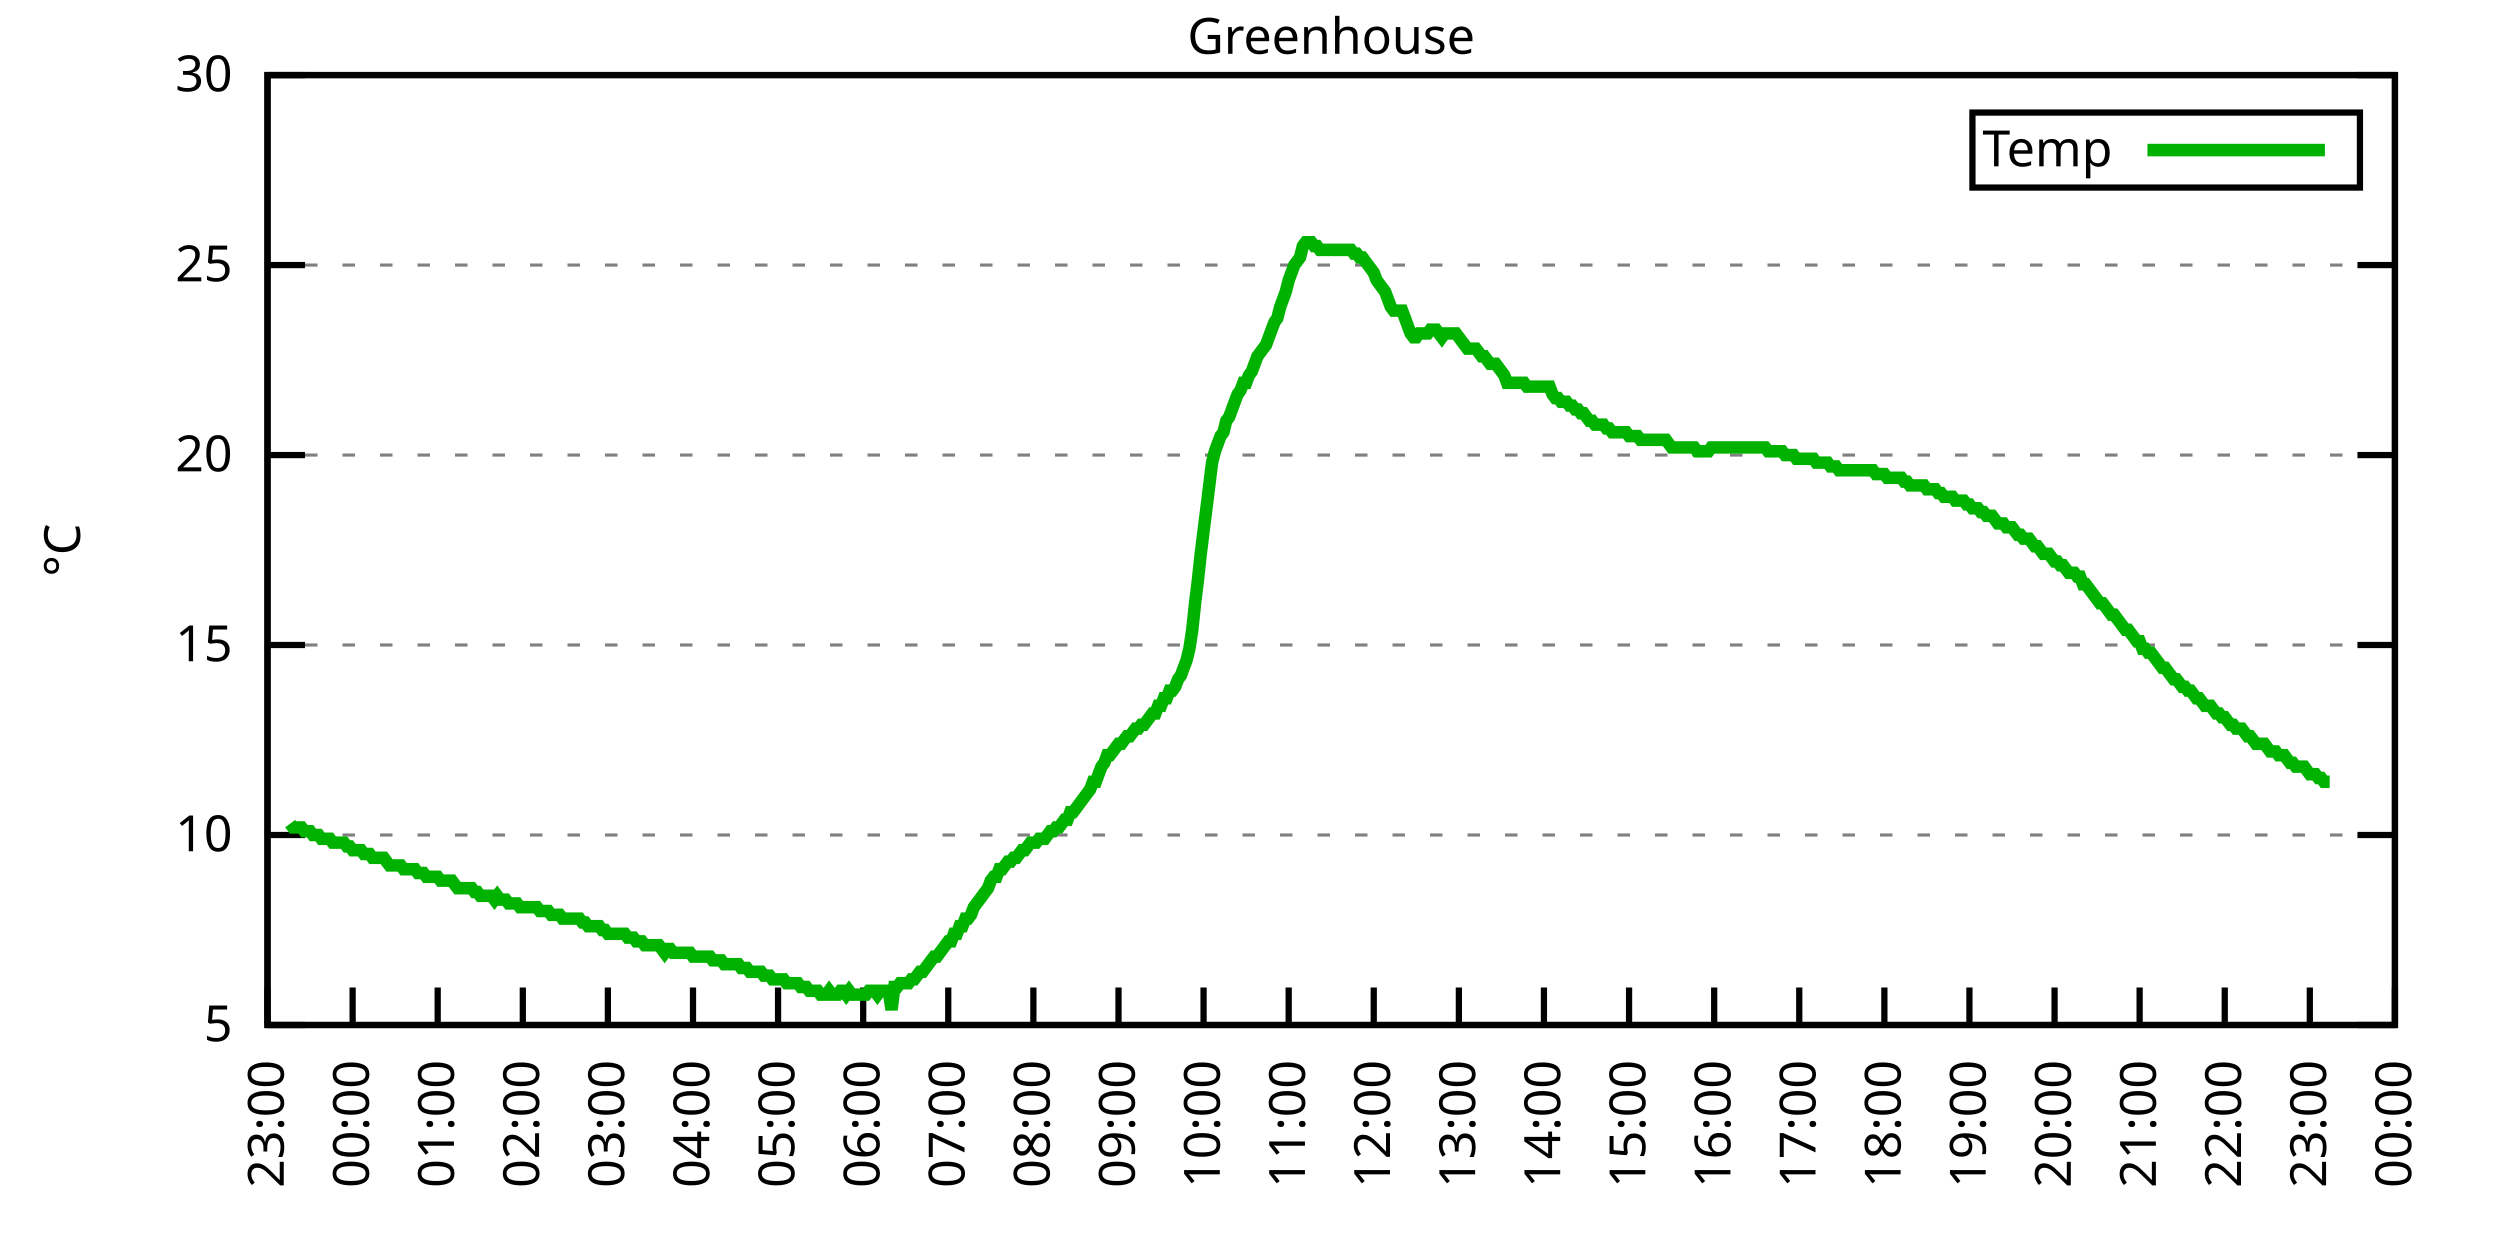
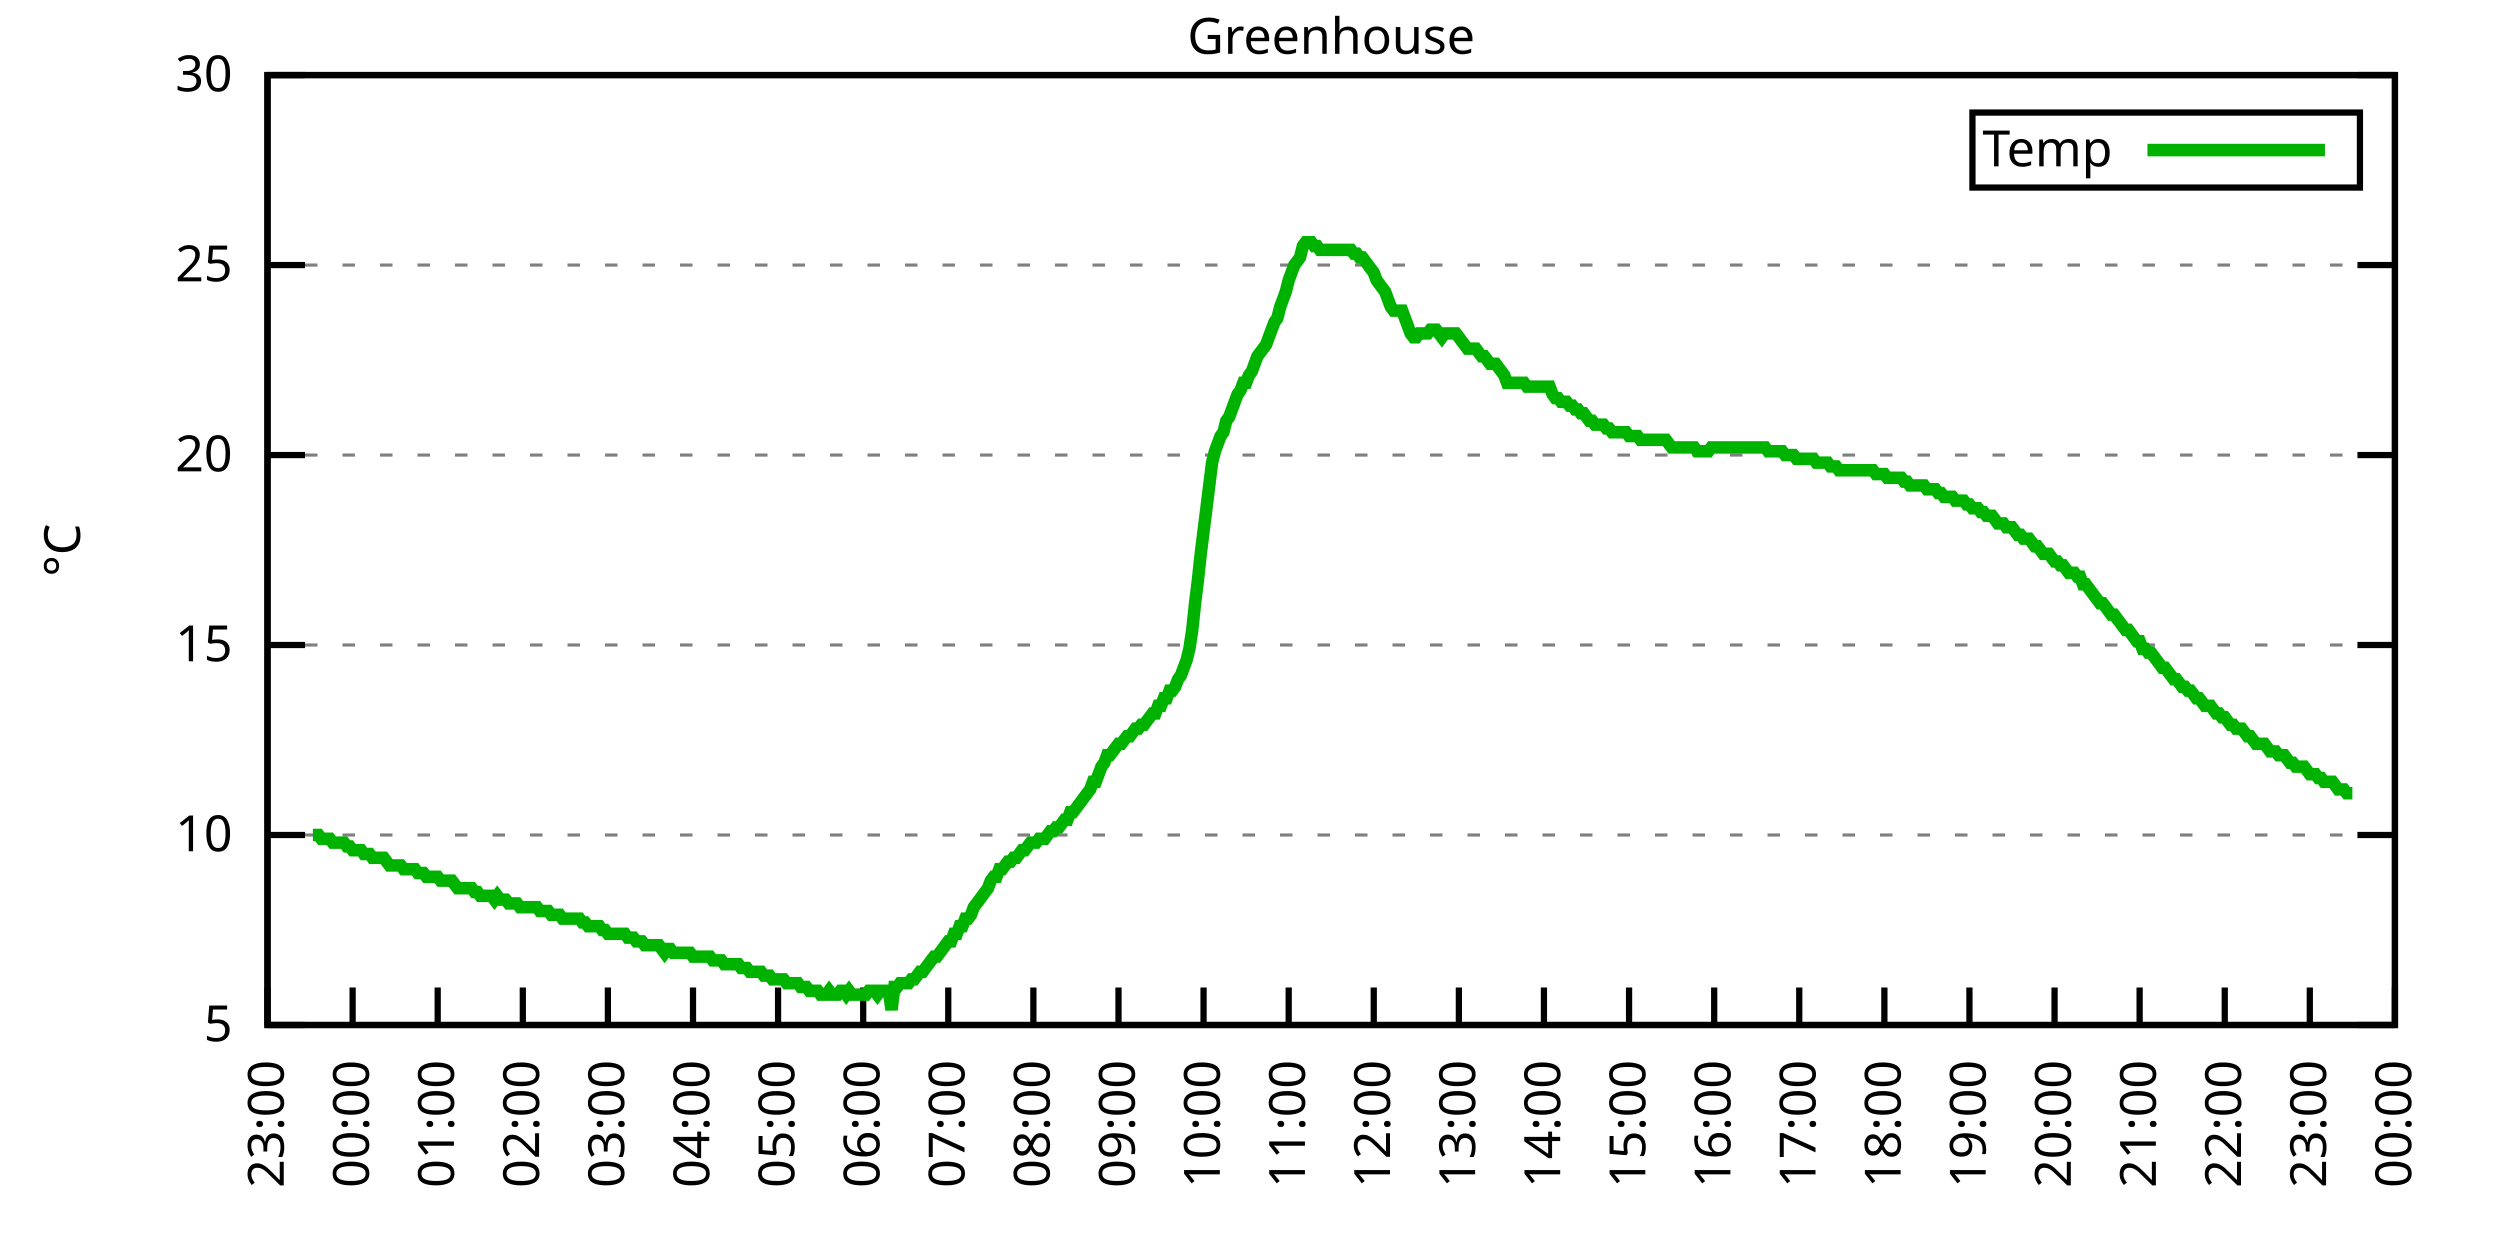
<svg xmlns="http://www.w3.org/2000/svg" xmlns:xlink="http://www.w3.org/1999/xlink" width="400" height="200" viewBox="0 0 400 200">
  <g id="gnuplot_canvas">
    <rect x="0" y="0" width="400" height="200" fill="none" />
    <defs>
      <circle id="gpDot" r="0.5" stroke-width="0.5" stroke="currentColor" />
      <path id="gpPt0" stroke-width="0.333" stroke="currentColor" d="M-1,0 h2 M0,-1 v2" />
      <path id="gpPt1" stroke-width="0.333" stroke="currentColor" d="M-1,-1 L1,1 M1,-1 L-1,1" />
      <path id="gpPt2" stroke-width="0.333" stroke="currentColor" d="M-1,0 L1,0 M0,-1 L0,1 M-1,-1 L1,1 M-1,1 L1,-1" />
      <rect id="gpPt3" stroke-width="0.333" stroke="currentColor" x="-1" y="-1" width="2" height="2" />
      <rect id="gpPt4" stroke-width="0.333" stroke="currentColor" fill="currentColor" x="-1" y="-1" width="2" height="2" />
      <circle id="gpPt5" stroke-width="0.333" stroke="currentColor" cx="0" cy="0" r="1" />
      <use xlink:href="#gpPt5" id="gpPt6" fill="currentColor" stroke="none" />
      <path id="gpPt7" stroke-width="0.333" stroke="currentColor" d="M0,-1.33 L-1.33,0.67 L1.33,0.67 z" />
      <use xlink:href="#gpPt7" id="gpPt8" fill="currentColor" stroke="none" />
      <use xlink:href="#gpPt7" id="gpPt9" stroke="currentColor" transform="rotate(180)" />
      <use xlink:href="#gpPt9" id="gpPt10" fill="currentColor" stroke="none" />
      <use xlink:href="#gpPt3" id="gpPt11" stroke="currentColor" transform="rotate(45)" />
      <use xlink:href="#gpPt11" id="gpPt12" fill="currentColor" stroke="none" />
      <path id="gpPt13" stroke-width="0.333" stroke="currentColor" d="M0,1.330 L1.265,0.411 L0.782,-1.067 L-0.782,-1.076 L-1.265,0.411 z" />
      <use xlink:href="#gpPt13" id="gpPt14" fill="currentColor" stroke="none" />
      <filter id="textbox" filterUnits="objectBoundingBox" x="0" y="0" height="1" width="1">
        <feFlood flood-color="white" flood-opacity="1" result="bgnd" />
        <feComposite in="SourceGraphic" in2="bgnd" operator="atop" />
      </filter>
      <filter id="greybox" filterUnits="objectBoundingBox" x="0" y="0" height="1" width="1">
        <feFlood flood-color="lightgrey" flood-opacity="1" result="grey" />
        <feComposite in="SourceGraphic" in2="grey" operator="atop" />
      </filter>
    </defs>
    <g fill="none" color="white" stroke="currentColor" stroke-width="1.00" stroke-linecap="butt" stroke-linejoin="miter">
</g>
    <g fill="none" color="black" stroke="currentColor" stroke-width="1.00" stroke-linecap="butt" stroke-linejoin="miter">
      <g stroke="none" shape-rendering="crispEdges">
        <polygon fill="rgb(255, 255, 255)" points="42.80,164.00 383.18,164.00 383.18,12.02 42.80,12.02 " />
      </g>
    </g>
    <g fill="none" color="black" stroke="currentColor" stroke-width="1.00" stroke-linecap="butt" stroke-linejoin="miter">
</g>
    <g fill="none" color="black" stroke="black" stroke-width="0.50" stroke-linecap="butt" stroke-linejoin="miter">
</g>
    <g fill="none" color="gray" stroke="currentColor" stroke-width="0.50" stroke-linecap="butt" stroke-linejoin="miter">
      <path stroke="gray" stroke-dasharray="2,4" class="gridline" d="M42.80,164.00 L383.19,164.00  " />
    </g>
    <g fill="none" color="gray" stroke="gray" stroke-width="1.00" stroke-linecap="butt" stroke-linejoin="miter">
</g>
    <g fill="none" color="black" stroke="currentColor" stroke-width="1.00" stroke-linecap="butt" stroke-linejoin="miter">
      <path stroke="black" d="M42.80,164.00 L48.80,164.00 M383.19,164.00 L377.19,164.00  " />
      <g transform="translate(37.20,166.60)" stroke="none" fill="black" font-family="Sans" font-size="8.00" text-anchor="end">
        <text>
          <tspan font-family="Sans"> 5</tspan>
        </text>
      </g>
    </g>
    <g fill="none" color="black" stroke="currentColor" stroke-width="1.00" stroke-linecap="butt" stroke-linejoin="miter">
</g>
    <g fill="none" color="black" stroke="black" stroke-width="0.50" stroke-linecap="butt" stroke-linejoin="miter">
</g>
    <g fill="none" color="gray" stroke="currentColor" stroke-width="0.50" stroke-linecap="butt" stroke-linejoin="miter">
      <path stroke="gray" stroke-dasharray="2,4" class="gridline" d="M42.80,133.60 L383.19,133.60  " />
    </g>
    <g fill="none" color="gray" stroke="gray" stroke-width="1.00" stroke-linecap="butt" stroke-linejoin="miter">
</g>
    <g fill="none" color="black" stroke="currentColor" stroke-width="1.00" stroke-linecap="butt" stroke-linejoin="miter">
      <path stroke="black" d="M42.80,133.60 L48.80,133.60 M383.19,133.60 L377.19,133.60  " />
      <g transform="translate(37.20,136.20)" stroke="none" fill="black" font-family="Sans" font-size="8.00" text-anchor="end">
        <text>
          <tspan font-family="Sans"> 10</tspan>
        </text>
      </g>
    </g>
    <g fill="none" color="black" stroke="currentColor" stroke-width="1.00" stroke-linecap="butt" stroke-linejoin="miter">
</g>
    <g fill="none" color="black" stroke="black" stroke-width="0.50" stroke-linecap="butt" stroke-linejoin="miter">
</g>
    <g fill="none" color="gray" stroke="currentColor" stroke-width="0.50" stroke-linecap="butt" stroke-linejoin="miter">
      <path stroke="gray" stroke-dasharray="2,4" class="gridline" d="M42.80,103.20 L383.19,103.20  " />
    </g>
    <g fill="none" color="gray" stroke="gray" stroke-width="1.00" stroke-linecap="butt" stroke-linejoin="miter">
</g>
    <g fill="none" color="black" stroke="currentColor" stroke-width="1.00" stroke-linecap="butt" stroke-linejoin="miter">
      <path stroke="black" d="M42.80,103.20 L48.80,103.20 M383.19,103.20 L377.19,103.20  " />
      <g transform="translate(37.20,105.80)" stroke="none" fill="black" font-family="Sans" font-size="8.00" text-anchor="end">
        <text>
          <tspan font-family="Sans"> 15</tspan>
        </text>
      </g>
    </g>
    <g fill="none" color="black" stroke="currentColor" stroke-width="1.00" stroke-linecap="butt" stroke-linejoin="miter">
</g>
    <g fill="none" color="black" stroke="black" stroke-width="0.50" stroke-linecap="butt" stroke-linejoin="miter">
</g>
    <g fill="none" color="gray" stroke="currentColor" stroke-width="0.50" stroke-linecap="butt" stroke-linejoin="miter">
      <path stroke="gray" stroke-dasharray="2,4" class="gridline" d="M42.80,72.81 L383.19,72.81  " />
    </g>
    <g fill="none" color="gray" stroke="gray" stroke-width="1.00" stroke-linecap="butt" stroke-linejoin="miter">
</g>
    <g fill="none" color="black" stroke="currentColor" stroke-width="1.00" stroke-linecap="butt" stroke-linejoin="miter">
      <path stroke="black" d="M42.80,72.81 L48.80,72.81 M383.19,72.81 L377.19,72.81  " />
      <g transform="translate(37.20,75.41)" stroke="none" fill="black" font-family="Sans" font-size="8.00" text-anchor="end">
        <text>
          <tspan font-family="Sans"> 20</tspan>
        </text>
      </g>
    </g>
    <g fill="none" color="black" stroke="currentColor" stroke-width="1.00" stroke-linecap="butt" stroke-linejoin="miter">
</g>
    <g fill="none" color="black" stroke="black" stroke-width="0.50" stroke-linecap="butt" stroke-linejoin="miter">
</g>
    <g fill="none" color="gray" stroke="currentColor" stroke-width="0.50" stroke-linecap="butt" stroke-linejoin="miter">
      <path stroke="gray" stroke-dasharray="2,4" class="gridline" d="M42.80,42.41 L383.19,42.41  " />
    </g>
    <g fill="none" color="gray" stroke="gray" stroke-width="1.00" stroke-linecap="butt" stroke-linejoin="miter">
</g>
    <g fill="none" color="black" stroke="currentColor" stroke-width="1.00" stroke-linecap="butt" stroke-linejoin="miter">
      <path stroke="black" d="M42.80,42.41 L48.80,42.41 M383.19,42.41 L377.19,42.41  " />
      <g transform="translate(37.20,45.01)" stroke="none" fill="black" font-family="Sans" font-size="8.00" text-anchor="end">
        <text>
          <tspan font-family="Sans"> 25</tspan>
        </text>
      </g>
    </g>
    <g fill="none" color="black" stroke="currentColor" stroke-width="1.00" stroke-linecap="butt" stroke-linejoin="miter">
</g>
    <g fill="none" color="black" stroke="black" stroke-width="0.50" stroke-linecap="butt" stroke-linejoin="miter">
</g>
    <g fill="none" color="gray" stroke="currentColor" stroke-width="0.50" stroke-linecap="butt" stroke-linejoin="miter">
      <path stroke="gray" stroke-dasharray="2,4" class="gridline" d="M42.80,12.01 L383.19,12.01  " />
    </g>
    <g fill="none" color="gray" stroke="gray" stroke-width="1.00" stroke-linecap="butt" stroke-linejoin="miter">
</g>
    <g fill="none" color="black" stroke="currentColor" stroke-width="1.00" stroke-linecap="butt" stroke-linejoin="miter">
      <path stroke="black" d="M42.80,12.01 L48.80,12.01 M383.19,12.01 L377.19,12.01  " />
      <g transform="translate(37.20,14.61)" stroke="none" fill="black" font-family="Sans" font-size="8.00" text-anchor="end">
        <text>
          <tspan font-family="Sans"> 30</tspan>
        </text>
      </g>
    </g>
    <g fill="none" color="black" stroke="currentColor" stroke-width="1.00" stroke-linecap="butt" stroke-linejoin="miter">
      <path stroke="black" d="M42.80,164.00 L42.80,158.00  " />
      <g transform="translate(45.40,169.60) rotate(270.00)" stroke="none" fill="black" font-family="Sans" font-size="8.00" text-anchor="end">
        <text>
          <tspan font-family="Sans">23:00</tspan>
        </text>
      </g>
    </g>
    <g fill="none" color="black" stroke="currentColor" stroke-width="1.00" stroke-linecap="butt" stroke-linejoin="miter">
      <path stroke="black" d="M56.42,164.00 L56.42,158.00  " />
      <g transform="translate(59.02,169.60) rotate(270.00)" stroke="none" fill="black" font-family="Sans" font-size="8.00" text-anchor="end">
        <text>
          <tspan font-family="Sans">00:00</tspan>
        </text>
      </g>
    </g>
    <g fill="none" color="black" stroke="currentColor" stroke-width="1.00" stroke-linecap="butt" stroke-linejoin="miter">
      <path stroke="black" d="M70.03,164.00 L70.03,158.00  " />
      <g transform="translate(72.63,169.60) rotate(270.00)" stroke="none" fill="black" font-family="Sans" font-size="8.00" text-anchor="end">
        <text>
          <tspan font-family="Sans">01:00</tspan>
        </text>
      </g>
    </g>
    <g fill="none" color="black" stroke="currentColor" stroke-width="1.00" stroke-linecap="butt" stroke-linejoin="miter">
      <path stroke="black" d="M83.65,164.00 L83.65,158.00  " />
      <g transform="translate(86.25,169.60) rotate(270.00)" stroke="none" fill="black" font-family="Sans" font-size="8.00" text-anchor="end">
        <text>
          <tspan font-family="Sans">02:00</tspan>
        </text>
      </g>
    </g>
    <g fill="none" color="black" stroke="currentColor" stroke-width="1.00" stroke-linecap="butt" stroke-linejoin="miter">
      <path stroke="black" d="M97.26,164.00 L97.26,158.00  " />
      <g transform="translate(99.86,169.60) rotate(270.00)" stroke="none" fill="black" font-family="Sans" font-size="8.00" text-anchor="end">
        <text>
          <tspan font-family="Sans">03:00</tspan>
        </text>
      </g>
    </g>
    <g fill="none" color="black" stroke="currentColor" stroke-width="1.00" stroke-linecap="butt" stroke-linejoin="miter">
      <path stroke="black" d="M110.88,164.00 L110.88,158.00  " />
      <g transform="translate(113.48,169.60) rotate(270.00)" stroke="none" fill="black" font-family="Sans" font-size="8.00" text-anchor="end">
        <text>
          <tspan font-family="Sans">04:00</tspan>
        </text>
      </g>
    </g>
    <g fill="none" color="black" stroke="currentColor" stroke-width="1.00" stroke-linecap="butt" stroke-linejoin="miter">
      <path stroke="black" d="M124.49,164.00 L124.49,158.00  " />
      <g transform="translate(127.09,169.60) rotate(270.00)" stroke="none" fill="black" font-family="Sans" font-size="8.00" text-anchor="end">
        <text>
          <tspan font-family="Sans">05:00</tspan>
        </text>
      </g>
    </g>
    <g fill="none" color="black" stroke="currentColor" stroke-width="1.00" stroke-linecap="butt" stroke-linejoin="miter">
      <path stroke="black" d="M138.11,164.00 L138.11,158.00  " />
      <g transform="translate(140.71,169.60) rotate(270.00)" stroke="none" fill="black" font-family="Sans" font-size="8.00" text-anchor="end">
        <text>
          <tspan font-family="Sans">06:00</tspan>
        </text>
      </g>
    </g>
    <g fill="none" color="black" stroke="currentColor" stroke-width="1.00" stroke-linecap="butt" stroke-linejoin="miter">
      <path stroke="black" d="M151.72,164.00 L151.72,158.00  " />
      <g transform="translate(154.32,169.60) rotate(270.00)" stroke="none" fill="black" font-family="Sans" font-size="8.00" text-anchor="end">
        <text>
          <tspan font-family="Sans">07:00</tspan>
        </text>
      </g>
    </g>
    <g fill="none" color="black" stroke="currentColor" stroke-width="1.00" stroke-linecap="butt" stroke-linejoin="miter">
      <path stroke="black" d="M165.34,164.00 L165.34,158.00  " />
      <g transform="translate(167.94,169.60) rotate(270.00)" stroke="none" fill="black" font-family="Sans" font-size="8.00" text-anchor="end">
        <text>
          <tspan font-family="Sans">08:00</tspan>
        </text>
      </g>
    </g>
    <g fill="none" color="black" stroke="currentColor" stroke-width="1.00" stroke-linecap="butt" stroke-linejoin="miter">
      <path stroke="black" d="M178.96,164.00 L178.96,158.00  " />
      <g transform="translate(181.56,169.60) rotate(270.00)" stroke="none" fill="black" font-family="Sans" font-size="8.00" text-anchor="end">
        <text>
          <tspan font-family="Sans">09:00</tspan>
        </text>
      </g>
    </g>
    <g fill="none" color="black" stroke="currentColor" stroke-width="1.00" stroke-linecap="butt" stroke-linejoin="miter">
      <path stroke="black" d="M192.57,164.00 L192.57,158.00  " />
      <g transform="translate(195.17,169.60) rotate(270.00)" stroke="none" fill="black" font-family="Sans" font-size="8.00" text-anchor="end">
        <text>
          <tspan font-family="Sans">10:00</tspan>
        </text>
      </g>
    </g>
    <g fill="none" color="black" stroke="currentColor" stroke-width="1.00" stroke-linecap="butt" stroke-linejoin="miter">
      <path stroke="black" d="M206.19,164.00 L206.19,158.00  " />
      <g transform="translate(208.79,169.60) rotate(270.00)" stroke="none" fill="black" font-family="Sans" font-size="8.00" text-anchor="end">
        <text>
          <tspan font-family="Sans">11:00</tspan>
        </text>
      </g>
    </g>
    <g fill="none" color="black" stroke="currentColor" stroke-width="1.00" stroke-linecap="butt" stroke-linejoin="miter">
      <path stroke="black" d="M219.80,164.00 L219.80,158.00  " />
      <g transform="translate(222.40,169.60) rotate(270.00)" stroke="none" fill="black" font-family="Sans" font-size="8.00" text-anchor="end">
        <text>
          <tspan font-family="Sans">12:00</tspan>
        </text>
      </g>
    </g>
    <g fill="none" color="black" stroke="currentColor" stroke-width="1.00" stroke-linecap="butt" stroke-linejoin="miter">
      <path stroke="black" d="M233.42,164.00 L233.42,158.00  " />
      <g transform="translate(236.02,169.60) rotate(270.00)" stroke="none" fill="black" font-family="Sans" font-size="8.00" text-anchor="end">
        <text>
          <tspan font-family="Sans">13:00</tspan>
        </text>
      </g>
    </g>
    <g fill="none" color="black" stroke="currentColor" stroke-width="1.00" stroke-linecap="butt" stroke-linejoin="miter">
      <path stroke="black" d="M247.03,164.00 L247.03,158.00  " />
      <g transform="translate(249.63,169.60) rotate(270.00)" stroke="none" fill="black" font-family="Sans" font-size="8.00" text-anchor="end">
        <text>
          <tspan font-family="Sans">14:00</tspan>
        </text>
      </g>
    </g>
    <g fill="none" color="black" stroke="currentColor" stroke-width="1.00" stroke-linecap="butt" stroke-linejoin="miter">
      <path stroke="black" d="M260.65,164.00 L260.65,158.00  " />
      <g transform="translate(263.25,169.60) rotate(270.00)" stroke="none" fill="black" font-family="Sans" font-size="8.00" text-anchor="end">
        <text>
          <tspan font-family="Sans">15:00</tspan>
        </text>
      </g>
    </g>
    <g fill="none" color="black" stroke="currentColor" stroke-width="1.00" stroke-linecap="butt" stroke-linejoin="miter">
      <path stroke="black" d="M274.27,164.00 L274.27,158.00  " />
      <g transform="translate(276.87,169.60) rotate(270.00)" stroke="none" fill="black" font-family="Sans" font-size="8.00" text-anchor="end">
        <text>
          <tspan font-family="Sans">16:00</tspan>
        </text>
      </g>
    </g>
    <g fill="none" color="black" stroke="currentColor" stroke-width="1.00" stroke-linecap="butt" stroke-linejoin="miter">
      <path stroke="black" d="M287.88,164.00 L287.88,158.00  " />
      <g transform="translate(290.48,169.60) rotate(270.00)" stroke="none" fill="black" font-family="Sans" font-size="8.00" text-anchor="end">
        <text>
          <tspan font-family="Sans">17:00</tspan>
        </text>
      </g>
    </g>
    <g fill="none" color="black" stroke="currentColor" stroke-width="1.00" stroke-linecap="butt" stroke-linejoin="miter">
      <path stroke="black" d="M301.50,164.00 L301.50,158.00  " />
      <g transform="translate(304.10,169.60) rotate(270.00)" stroke="none" fill="black" font-family="Sans" font-size="8.00" text-anchor="end">
        <text>
          <tspan font-family="Sans">18:00</tspan>
        </text>
      </g>
    </g>
    <g fill="none" color="black" stroke="currentColor" stroke-width="1.00" stroke-linecap="butt" stroke-linejoin="miter">
      <path stroke="black" d="M315.11,164.00 L315.11,158.00  " />
      <g transform="translate(317.71,169.60) rotate(270.00)" stroke="none" fill="black" font-family="Sans" font-size="8.00" text-anchor="end">
        <text>
          <tspan font-family="Sans">19:00</tspan>
        </text>
      </g>
    </g>
    <g fill="none" color="black" stroke="currentColor" stroke-width="1.00" stroke-linecap="butt" stroke-linejoin="miter">
      <path stroke="black" d="M328.73,164.00 L328.73,158.00  " />
      <g transform="translate(331.33,169.60) rotate(270.00)" stroke="none" fill="black" font-family="Sans" font-size="8.00" text-anchor="end">
        <text>
          <tspan font-family="Sans">20:00</tspan>
        </text>
      </g>
    </g>
    <g fill="none" color="black" stroke="currentColor" stroke-width="1.00" stroke-linecap="butt" stroke-linejoin="miter">
      <path stroke="black" d="M342.34,164.00 L342.34,158.00  " />
      <g transform="translate(344.94,169.60) rotate(270.00)" stroke="none" fill="black" font-family="Sans" font-size="8.00" text-anchor="end">
        <text>
          <tspan font-family="Sans">21:00</tspan>
        </text>
      </g>
    </g>
    <g fill="none" color="black" stroke="currentColor" stroke-width="1.00" stroke-linecap="butt" stroke-linejoin="miter">
      <path stroke="black" d="M355.96,164.00 L355.96,158.00  " />
      <g transform="translate(358.56,169.60) rotate(270.00)" stroke="none" fill="black" font-family="Sans" font-size="8.00" text-anchor="end">
        <text>
          <tspan font-family="Sans">22:00</tspan>
        </text>
      </g>
    </g>
    <g fill="none" color="black" stroke="currentColor" stroke-width="1.00" stroke-linecap="butt" stroke-linejoin="miter">
      <path stroke="black" d="M369.57,164.00 L369.57,158.00  " />
      <g transform="translate(372.17,169.60) rotate(270.00)" stroke="none" fill="black" font-family="Sans" font-size="8.00" text-anchor="end">
        <text>
          <tspan font-family="Sans">23:00</tspan>
        </text>
      </g>
    </g>
    <g fill="none" color="black" stroke="currentColor" stroke-width="1.00" stroke-linecap="butt" stroke-linejoin="miter">
      <path stroke="black" d="M383.19,164.00 L383.19,158.00  " />
      <g transform="translate(385.79,169.60) rotate(270.00)" stroke="none" fill="black" font-family="Sans" font-size="8.00" text-anchor="end">
        <text>
          <tspan font-family="Sans">00:00</tspan>
        </text>
      </g>
    </g>
    <g fill="none" color="black" stroke="currentColor" stroke-width="1.00" stroke-linecap="butt" stroke-linejoin="miter">
</g>
    <g fill="none" color="black" stroke="currentColor" stroke-width="1.00" stroke-linecap="butt" stroke-linejoin="miter">
      <path stroke="black" d="M42.80,12.01 L42.80,164.00 L383.19,164.00 L383.19,12.01 L42.80,12.01 Z  " />
    </g>
    <g fill="none" color="black" stroke="currentColor" stroke-width="1.00" stroke-linecap="butt" stroke-linejoin="miter">
</g>
    <g fill="none" color="black" stroke="currentColor" stroke-width="1.00" stroke-linecap="butt" stroke-linejoin="miter">
      <path stroke="black" d="M315.59,30.01 L315.59,18.01 L377.59,18.01 L377.59,30.01 L315.59,30.01 Z  " />
    </g>
    <g id="Greenhouse_plot_1">
      <g fill="none" color="white" stroke="black" stroke-width="2.00" stroke-linecap="butt" stroke-linejoin="miter">
</g>
      <g fill="none" color="black" stroke="currentColor" stroke-width="2.00" stroke-linecap="butt" stroke-linejoin="miter">
        <g transform="translate(337.99,26.61)" stroke="none" fill="black" font-family="Sans" font-size="8.00" text-anchor="end">
          <text>
            <tspan font-family="Sans">Temp</tspan>
          </text>
        </g>
      </g>
      <g fill="none" color="black" stroke="currentColor" stroke-width="2.00" stroke-linecap="butt" stroke-linejoin="miter">
-         <path stroke="rgb(  0, 178,   0)" d="M343.59,24.01 L371.99,24.01 M46.43,131.78 L46.88,132.39 L47.34,132.39 L47.79,132.39 L48.25,132.39 L48.70,132.99   L49.15,132.99 L49.61,132.99 L50.06,133.60 L50.52,133.60 L50.97,133.60 L51.42,134.21 L51.88,134.21 L52.33,134.21   L52.78,134.21 L53.24,134.82 L53.69,134.82 L54.15,134.82 L54.60,134.82 L55.05,134.82 L55.51,135.43 L55.96,135.43   L56.42,136.03 L56.87,136.03 L57.32,136.03 L57.78,136.03 L58.23,136.64 L58.68,136.64 L59.14,136.64 L59.59,137.25   L60.05,137.25 L60.50,137.25 L60.95,137.25 L61.41,137.25 L61.86,137.86 L62.32,138.47 L62.77,138.47 L63.22,138.47   L63.68,138.47 L64.13,138.47 L64.58,139.07 L65.04,139.07 L65.49,139.07 L65.95,139.07 L66.40,139.07 L66.85,139.68   L67.31,139.68 L67.76,139.68 L68.22,140.29 L68.67,140.29 L69.12,140.29 L69.58,140.29 L70.03,140.29 L70.49,140.90   L70.94,140.90 L71.39,140.90 L71.85,140.90 L72.30,140.90 L72.75,141.51 L73.21,142.11 L73.66,142.11 L74.12,142.11   L74.57,142.11 L75.02,142.11 L75.48,142.11 L75.93,142.72 L76.39,142.72 L76.84,143.33 L77.29,143.33 L77.75,143.33   L78.20,143.33 L78.65,143.33 L79.11,143.94 L79.56,143.33 L80.02,143.94 L80.47,143.94 L80.92,143.94 L81.38,144.55   L81.83,144.55 L82.29,144.55 L82.74,144.55 L83.19,145.15 L83.65,145.15 L84.10,145.15 L84.55,145.15 L85.01,145.15   L85.46,145.15 L85.92,145.15 L86.37,145.76 L86.82,145.76 L87.28,145.76 L87.73,145.76 L88.19,146.37 L88.64,146.37   L89.09,146.37 L89.55,146.37 L90.00,146.98 L90.45,146.98 L90.91,146.98 L91.36,146.98 L91.82,146.98 L92.27,146.98   L92.72,146.98 L93.18,147.59 L93.63,147.59 L94.09,148.19 L94.54,148.19 L94.99,148.19 L95.45,148.19 L95.90,148.19   L96.35,148.80 L96.81,148.80 L97.26,149.41 L97.72,149.41 L98.17,149.41 L98.62,149.41 L99.08,149.41 L99.53,149.41   L99.99,149.41 L100.44,150.02 L100.89,150.02 L101.35,150.02 L101.80,150.62 L102.25,150.62 L102.71,150.62 L103.16,151.23   L103.62,151.23 L104.07,151.23 L104.52,151.23 L104.98,151.23 L105.43,151.23 L105.89,151.84 L106.34,152.45 L106.79,151.84   L107.25,151.84 L107.70,152.45 L108.15,152.45 L108.61,152.45 L109.06,152.45 L109.52,152.45 L109.97,152.45 L110.42,152.45   L110.88,153.06 L111.33,153.06 L111.79,153.06 L112.24,153.06 L112.69,153.06 L113.15,153.06 L113.60,153.06 L114.05,153.66   L114.51,153.66 L114.96,153.66 L115.42,153.66 L115.87,154.27 L116.32,154.27 L116.78,154.27 L117.23,154.27 L117.69,154.27   L118.14,154.27 L118.59,154.88 L119.05,154.88 L119.50,154.88 L119.96,155.49 L120.41,155.49 L120.86,155.49 L121.32,155.49   L121.77,155.49 L122.22,156.10 L122.68,156.10 L123.13,156.10 L123.59,156.70 L124.04,156.70 L124.49,156.70 L124.95,156.70   L125.40,156.70 L125.86,157.31 L126.31,157.31 L126.76,157.31 L127.22,157.31 L127.67,157.31 L128.12,157.92 L128.58,157.92   L129.03,157.92 L129.49,158.53 L129.94,158.53 L130.39,158.53 L130.85,158.53 L131.30,159.14 L131.76,159.14 L132.21,159.14   L132.66,158.53 L133.12,159.14 L133.57,159.14 L134.02,159.14 L134.48,158.53 L134.93,158.53 L135.39,159.14 L135.84,158.53   L136.29,159.14 L136.75,159.14 L137.20,159.14 L137.66,159.14 L138.11,159.14 L138.56,159.14 L139.02,158.53 L139.47,158.53   L139.92,158.53 L140.38,159.14 L140.83,158.53 L141.29,158.53 L141.74,158.53 L142.19,158.53 L142.65,161.57 L143.10,157.92   L143.56,157.92 L144.01,157.31 L144.46,157.31 L144.92,157.31 L145.37,157.31 L145.82,156.70 L146.28,156.70 L146.73,156.10   L147.19,155.49 L147.64,155.49 L148.09,154.88 L148.55,154.27 L149.00,153.66 L149.46,153.06 L149.91,153.06 L150.36,152.45   L150.82,151.84 L151.27,151.23 L151.72,150.62 L152.18,150.62 L152.63,149.41 L153.09,149.41 L153.54,148.19 L153.99,148.19   L154.45,146.98 L154.90,146.98 L155.36,146.37 L155.81,145.15 L156.26,144.55 L156.72,143.94 L157.17,143.33 L157.62,142.72   L158.08,142.11 L158.53,140.90 L158.99,140.29 L159.44,140.29 L159.89,139.07 L160.35,139.07 L160.80,138.47 L161.26,137.86   L161.71,137.86 L162.16,137.25 L162.62,137.25 L163.07,136.64 L163.52,136.03 L163.98,136.03 L164.43,135.43 L164.89,134.82   L165.34,134.82 L165.79,134.82 L166.25,134.21 L166.70,134.21 L167.16,134.21 L167.61,133.60 L168.06,132.99 L168.52,132.99   L168.97,132.39 L169.43,132.39 L169.88,131.78 L170.33,131.17 L170.79,131.17 L171.24,129.95 L171.69,129.95 L172.15,129.35   L172.60,128.74 L173.06,128.13 L173.51,127.52 L173.96,126.91 L174.42,126.31 L174.87,125.09 L175.33,125.09 L175.78,123.87   L176.23,122.66 L176.69,122.05 L177.14,120.83 L177.59,120.83 L178.05,120.23 L178.50,119.62 L178.96,119.01 L179.41,119.01   L179.86,118.40 L180.32,117.80 L180.77,117.80 L181.23,117.19 L181.68,116.58 L182.13,116.58 L182.59,115.97 L183.04,115.97   L183.49,115.36 L183.95,114.76 L184.40,114.15 L184.86,114.15 L185.31,112.93 L185.76,112.93 L186.22,111.72 L186.67,111.72   L187.13,110.50 L187.58,110.50 L188.03,109.89 L188.49,108.68 L188.94,108.07 L189.39,106.85 L189.85,105.64 L190.30,103.81   L190.76,100.77 L191.21,96.52 L191.66,92.87 L192.12,88.61 L192.57,84.97 L193.03,81.32 L193.48,77.67 L193.93,74.02   L194.39,72.20 L194.84,70.98 L195.29,69.77 L195.75,69.16 L196.20,67.33 L196.66,66.73 L197.11,65.51 L197.56,64.29   L198.02,63.08 L198.47,62.47 L198.93,61.25 L199.38,61.25 L199.83,60.04 L200.29,59.43 L200.74,58.21 L201.19,57.00   L201.65,56.39 L202.10,55.78 L202.56,55.18 L203.01,53.96 L203.46,52.74 L203.92,51.53 L204.37,50.92 L204.83,49.10   L205.28,47.88 L205.73,46.66 L206.19,44.84 L206.64,43.62 L207.09,42.41 L207.55,41.80 L208.00,41.19 L208.46,39.37   L208.91,38.76 L209.36,38.76 L209.82,38.76 L210.27,39.37 L210.73,39.37 L211.18,39.98 L211.63,39.98 L212.09,39.98   L212.54,39.98 L213.00,39.98 L213.45,39.98 L213.90,39.98 L214.36,39.98 L214.81,39.98 L215.26,39.98 L215.72,39.98   L216.17,39.98 L216.63,40.58 L217.08,40.58 L217.53,41.19 L217.99,41.19 L218.44,41.80 L218.90,42.41 L219.35,43.02   L219.80,43.62 L220.26,44.84 L220.71,45.45 L221.16,46.06 L221.62,46.66 L222.07,47.88 L222.53,49.10 L222.98,49.70   L223.43,49.70 L223.89,49.70 L224.34,49.70 L224.80,50.92 L225.25,52.14 L225.70,53.35 L226.16,53.96 L226.61,53.96   L227.06,53.35 L227.52,53.35 L227.97,53.35 L228.43,53.35 L228.88,52.74 L229.33,52.74 L229.79,52.74 L230.24,53.35   L230.70,53.96 L231.15,53.35 L231.60,53.35 L232.06,53.35 L232.51,53.35 L232.96,53.35 L233.42,53.96 L233.87,54.57   L234.33,55.18 L234.78,55.78 L235.23,55.78 L235.69,55.78 L236.14,55.78 L236.60,56.39 L237.05,57.00 L237.50,57.00   L237.96,57.61 L238.41,58.21 L238.86,58.21 L239.32,58.21 L239.77,58.82 L240.23,59.43 L240.68,60.04 L241.13,61.25   L241.59,61.25 L242.04,61.25 L242.50,61.25 L242.95,61.25 L243.40,61.25 L243.86,61.25 L244.31,61.86 L244.76,61.86   L245.22,61.86 L245.67,61.86 L246.13,61.86 L247.03,61.86 L247.49,61.86 L247.94,61.86 L248.40,63.08 L248.85,63.69   L249.30,63.69 L249.76,64.29 L250.21,64.29 L250.66,64.29 L251.12,64.90 L251.57,64.90 L252.03,65.51 L252.48,65.51   L252.93,66.12 L253.39,66.12 L253.84,66.73 L254.30,67.33 L254.75,67.33 L255.20,67.94 L255.66,67.94 L256.11,67.94   L256.56,67.94 L257.02,68.55 L257.47,68.55 L257.93,69.16 L258.38,69.16 L258.83,69.16 L259.29,69.16 L259.74,69.16   L260.20,69.16 L260.65,69.77 L261.10,69.77 L261.56,69.77 L262.01,69.77 L262.47,70.37 L262.92,70.37 L263.37,70.37   L263.83,70.37 L264.28,70.37 L264.73,70.37 L265.19,70.37 L265.64,70.37 L266.10,70.37 L266.55,70.37 L267.00,70.98   L267.46,71.59 L267.91,71.59 L268.37,71.59 L268.82,71.59 L269.27,71.59 L269.73,71.59 L270.18,71.59 L270.63,71.59   L271.09,71.59 L271.54,72.20 L272.00,72.20 L272.45,72.20 L272.90,72.20 L273.36,72.20 L273.81,71.59 L274.27,71.59   L274.72,71.59 L275.17,71.59 L275.63,71.59 L276.08,71.59 L276.53,71.59 L276.99,71.59 L277.44,71.59 L277.90,71.59   L278.35,71.59 L278.80,71.59 L279.26,71.59 L279.71,71.59 L280.17,71.59 L280.62,71.59 L281.07,71.59 L281.53,71.59   L281.98,71.59 L282.43,71.59 L282.89,72.20 L283.34,72.20 L283.80,72.20 L284.25,72.20 L284.70,72.20 L285.16,72.20   L285.61,72.81 L286.07,72.81 L286.52,72.81 L286.97,72.81 L287.43,73.41 L287.88,73.41 L288.33,73.41 L288.79,73.41   L289.24,73.41 L289.70,73.41 L290.15,73.41 L290.60,74.02 L291.06,74.02 L291.51,74.02 L291.97,74.02 L292.42,74.02   L292.87,74.63 L293.33,74.63 L293.78,74.63 L294.23,75.24 L294.69,75.24 L295.14,75.24 L295.60,75.24 L296.05,75.24   L296.50,75.24 L296.96,75.24 L297.41,75.24 L297.87,75.24 L298.32,75.24 L298.77,75.24 L299.23,75.24 L299.68,75.24   L300.13,75.85 L300.59,75.85 L301.04,75.85 L301.50,75.85 L301.95,76.45 L302.40,76.45 L302.86,76.45 L303.31,76.45   L303.77,76.45 L304.22,76.45 L304.67,77.06 L305.13,77.06 L305.58,77.67 L306.03,77.67 L306.49,77.67 L306.94,77.67   L307.40,77.67 L307.85,77.67 L308.30,78.28 L308.76,78.28 L309.21,78.28 L309.67,78.28 L310.12,78.89 L310.57,78.89   L311.03,79.49 L311.48,79.49 L311.94,79.49 L312.39,79.49 L312.84,80.10 L313.30,80.10 L313.75,80.10 L314.20,80.10   L314.66,80.71 L315.11,80.71 L315.57,81.32 L316.02,81.32 L316.47,81.32 L316.93,81.93 L317.38,81.93 L317.84,82.53   L318.29,82.53 L318.74,82.53 L319.20,83.14 L319.65,83.75 L320.10,83.75 L320.56,83.75 L321.01,84.36 L321.47,84.36   L321.92,84.36 L322.37,84.97 L322.83,85.57 L323.28,85.57 L323.74,86.18 L324.19,86.18 L324.64,86.18 L325.10,86.79   L325.55,87.40 L326.00,87.40 L326.46,88.00 L326.91,88.61 L327.37,88.61 L327.82,88.61 L328.27,89.22 L328.73,89.83   L329.18,89.83 L329.64,90.44 L330.09,90.44 L330.54,91.04 L331.00,91.65 L331.45,91.65 L331.90,91.65 L332.36,92.26   L332.81,92.26 L333.27,93.48 L333.72,93.48 L334.17,94.08 L334.63,94.69 L335.08,95.30 L335.54,95.91 L335.99,96.52   L336.44,96.52 L336.90,97.12 L337.35,97.73 L337.80,98.34 L338.26,98.34 L338.71,98.95 L339.17,99.56 L339.62,100.16   L340.07,100.77 L340.53,100.77 L340.98,101.38 L341.44,101.99 L341.89,102.60 L342.34,102.60 L342.80,103.81 L343.25,103.81   L343.70,104.42 L344.16,104.42 L344.61,105.03 L345.07,105.64 L345.52,106.24 L345.97,106.85 L346.43,106.85 L346.88,107.46   L347.34,108.07 L347.79,108.68 L348.24,108.68 L348.70,109.28 L349.15,109.89 L349.60,109.89 L350.06,110.50 L350.51,110.50   L350.97,111.11 L351.42,111.72 L351.87,111.72 L352.33,112.32 L352.78,112.93 L353.24,112.93 L353.69,112.93 L354.14,113.54   L354.60,114.15 L355.05,114.15 L355.50,114.76 L355.96,114.76 L356.41,115.36 L356.87,115.97 L357.32,115.97 L357.77,116.58   L358.23,116.58 L358.68,116.58 L359.14,117.19 L359.59,117.80 L360.04,117.80 L360.50,118.40 L360.95,119.01 L361.41,119.01   L361.86,119.01 L362.31,119.01 L362.77,119.62 L363.22,120.23 L363.67,120.23 L364.13,120.23 L364.58,120.83 L365.04,120.83   L365.49,120.83 L365.94,121.44 L366.40,122.05 L366.85,122.05 L367.31,122.66 L367.76,122.66 L368.21,122.66 L368.67,122.66   L369.12,123.27 L369.57,123.87 L370.03,123.87 L370.48,123.87 L370.94,124.48 L371.39,124.48 L371.84,125.09 L372.30,125.09   L372.75,125.09  " />
+         <path stroke="rgb(  0, 178,   0)" d="M343.59,24.01 L371.99,24.01 M50.06,133.60 L50.52,133.60 L50.97,133.60 L51.42,134.21 L51.88,134.21 L52.33,134.21   L52.78,134.21 L53.24,134.82 L53.69,134.82 L54.15,134.82 L54.60,134.82 L55.05,134.82 L55.51,135.43 L55.96,135.43   L56.42,136.03 L56.87,136.03 L57.32,136.03 L57.78,136.03 L58.23,136.64 L58.68,136.64 L59.14,136.64 L59.59,137.25   L60.05,137.25 L60.50,137.25 L60.95,137.25 L61.41,137.25 L61.86,137.86 L62.32,138.47 L62.77,138.47 L63.22,138.47   L63.68,138.47 L64.13,138.47 L64.58,139.07 L65.04,139.07 L65.49,139.07 L65.95,139.07 L66.40,139.07 L66.85,139.68   L67.31,139.68 L67.76,139.68 L68.22,140.29 L68.67,140.29 L69.12,140.29 L69.58,140.29 L70.03,140.29 L70.49,140.90   L70.94,140.90 L71.39,140.90 L71.85,140.90 L72.30,140.90 L72.75,141.51 L73.21,142.11 L73.66,142.11 L74.12,142.11   L74.57,142.11 L75.02,142.11 L75.48,142.11 L75.93,142.72 L76.39,142.72 L76.84,143.33 L77.29,143.33 L77.75,143.33   L78.20,143.33 L78.65,143.33 L79.11,143.94 L79.56,143.33 L80.02,143.94 L80.47,143.94 L80.92,143.94 L81.38,144.55   L81.83,144.55 L82.29,144.55 L82.74,144.55 L83.19,145.15 L83.65,145.15 L84.10,145.15 L84.55,145.15 L85.01,145.15   L85.46,145.15 L85.92,145.15 L86.37,145.76 L86.82,145.76 L87.28,145.76 L87.73,145.76 L88.19,146.37 L88.64,146.37   L89.09,146.37 L89.55,146.37 L90.00,146.98 L90.45,146.98 L90.91,146.98 L91.36,146.98 L91.82,146.98 L92.27,146.98   L92.72,146.98 L93.18,147.59 L93.63,147.59 L94.09,148.19 L94.54,148.19 L94.99,148.19 L95.45,148.19 L95.90,148.19   L96.35,148.80 L96.81,148.80 L97.26,149.41 L97.72,149.41 L98.17,149.41 L98.62,149.41 L99.08,149.41 L99.53,149.41   L99.99,149.41 L100.44,150.02 L100.89,150.02 L101.35,150.02 L101.80,150.62 L102.25,150.62 L102.71,150.62 L103.16,151.23   L103.62,151.23 L104.07,151.23 L104.52,151.23 L104.98,151.23 L105.43,151.23 L105.89,151.84 L106.34,152.45 L106.79,151.84   L107.25,151.84 L107.70,152.45 L108.15,152.45 L108.61,152.45 L109.06,152.45 L109.52,152.45 L109.97,152.45 L110.42,152.45   L110.88,153.06 L111.33,153.06 L111.79,153.06 L112.24,153.06 L112.69,153.06 L113.15,153.06 L113.60,153.06 L114.05,153.66   L114.51,153.66 L114.96,153.66 L115.42,153.66 L115.87,154.27 L116.32,154.27 L116.78,154.27 L117.23,154.27 L117.69,154.27   L118.14,154.27 L118.59,154.88 L119.05,154.88 L119.50,154.88 L119.96,155.49 L120.41,155.49 L120.86,155.49 L121.32,155.49   L121.77,155.49 L122.22,156.10 L122.68,156.10 L123.13,156.10 L123.59,156.70 L124.04,156.70 L124.49,156.70 L124.95,156.70   L125.40,156.70 L125.86,157.31 L126.31,157.31 L126.76,157.31 L127.22,157.31 L127.67,157.31 L128.12,157.92 L128.58,157.92   L129.03,157.92 L129.49,158.53 L129.94,158.53 L130.39,158.53 L130.85,158.53 L131.30,159.14 L131.76,159.14 L132.21,159.14   L132.66,158.53 L133.12,159.14 L133.57,159.14 L134.02,159.14 L134.48,158.53 L134.93,158.53 L135.39,159.14 L135.84,158.53   L136.29,159.14 L136.75,159.14 L137.20,159.14 L137.66,159.14 L138.11,159.14 L138.56,159.14 L139.02,158.53 L139.47,158.53   L139.92,158.53 L140.38,159.14 L140.83,158.53 L141.29,158.53 L141.74,158.53 L142.19,158.53 L142.65,161.57 L143.10,157.92   L143.56,157.92 L144.01,157.31 L144.46,157.31 L144.92,157.31 L145.37,157.31 L145.82,156.70 L146.28,156.70 L146.73,156.10   L147.19,155.49 L147.64,155.49 L148.09,154.88 L148.55,154.27 L149.00,153.66 L149.46,153.06 L149.91,153.06 L150.36,152.45   L150.82,151.84 L151.27,151.23 L151.72,150.62 L152.18,150.62 L152.63,149.41 L153.09,149.41 L153.54,148.19 L153.99,148.19   L154.45,146.98 L154.90,146.98 L155.36,146.37 L155.81,145.15 L156.26,144.55 L156.72,143.94 L157.17,143.33 L157.62,142.72   L158.08,142.11 L158.53,140.90 L158.99,140.29 L159.44,140.29 L159.89,139.07 L160.35,139.07 L160.80,138.47 L161.26,137.86   L161.71,137.86 L162.16,137.25 L162.62,137.25 L163.07,136.64 L163.52,136.03 L163.98,136.03 L164.43,135.43 L164.89,134.82   L165.34,134.82 L165.79,134.82 L166.25,134.21 L166.70,134.21 L167.16,134.21 L167.61,133.60 L168.06,132.99 L168.52,132.99   L168.97,132.39 L169.43,132.39 L169.88,131.78 L170.33,131.17 L170.79,131.17 L171.24,129.95 L171.69,129.95 L172.15,129.35   L172.60,128.74 L173.06,128.13 L173.51,127.52 L173.96,126.91 L174.42,126.31 L174.87,125.09 L175.33,125.09 L175.78,123.87   L176.23,122.66 L176.69,122.05 L177.14,120.83 L177.59,120.83 L178.05,120.23 L178.50,119.62 L178.96,119.01 L179.41,119.01   L179.86,118.40 L180.32,117.80 L180.77,117.80 L181.23,117.19 L181.68,116.58 L182.13,116.58 L182.59,115.97 L183.04,115.97   L183.49,115.36 L183.95,114.76 L184.40,114.15 L184.86,114.15 L185.31,112.93 L185.76,112.93 L186.22,111.72 L186.67,111.72   L187.13,110.50 L187.58,110.50 L188.03,109.89 L188.49,108.68 L188.94,108.07 L189.39,106.85 L189.85,105.64 L190.30,103.81   L190.76,100.77 L191.21,96.52 L191.66,92.87 L192.12,88.61 L192.57,84.97 L193.03,81.32 L193.48,77.67 L193.93,74.02   L194.39,72.20 L194.84,70.98 L195.29,69.77 L195.75,69.16 L196.20,67.33 L196.66,66.73 L197.11,65.51 L197.56,64.29   L198.02,63.08 L198.47,62.47 L198.93,61.25 L199.38,61.25 L199.83,60.04 L200.29,59.43 L200.74,58.21 L201.19,57.00   L201.65,56.39 L202.10,55.78 L202.56,55.18 L203.01,53.96 L203.46,52.74 L203.92,51.53 L204.37,50.92 L204.83,49.10   L205.28,47.88 L205.73,46.66 L206.19,44.84 L206.64,43.62 L207.09,42.41 L207.55,41.80 L208.00,41.19 L208.46,39.37   L208.91,38.76 L209.36,38.76 L209.82,38.76 L210.27,39.37 L210.73,39.37 L211.18,39.98 L211.63,39.98 L212.09,39.98   L212.54,39.98 L213.00,39.98 L213.45,39.98 L213.90,39.98 L214.36,39.98 L214.81,39.98 L215.26,39.98 L215.72,39.98   L216.17,39.98 L216.63,40.58 L217.08,40.58 L217.53,41.19 L217.99,41.19 L218.44,41.80 L218.90,42.41 L219.35,43.02   L219.80,43.62 L220.26,44.84 L220.71,45.45 L221.16,46.06 L221.62,46.66 L222.07,47.88 L222.53,49.10 L222.98,49.70   L223.43,49.70 L223.89,49.70 L224.34,49.70 L224.80,50.92 L225.25,52.14 L225.70,53.35 L226.16,53.96 L226.61,53.96   L227.06,53.35 L227.52,53.35 L227.97,53.35 L228.43,53.35 L228.88,52.74 L229.33,52.74 L229.79,52.74 L230.24,53.35   L230.70,53.96 L231.15,53.35 L231.60,53.35 L232.06,53.35 L232.51,53.35 L232.96,53.35 L233.42,53.96 L233.87,54.57   L234.33,55.18 L234.78,55.78 L235.23,55.78 L235.69,55.78 L236.14,55.78 L236.60,56.39 L237.05,57.00 L237.50,57.00   L237.96,57.61 L238.41,58.21 L238.86,58.21 L239.32,58.21 L239.77,58.82 L240.23,59.43 L240.68,60.04 L241.13,61.25   L241.59,61.25 L242.04,61.25 L242.50,61.25 L242.95,61.25 L243.40,61.25 L243.86,61.25 L244.31,61.86 L244.76,61.86   L245.22,61.86 L245.67,61.86 L246.13,61.86 L247.03,61.86 L247.49,61.86 L247.94,61.86 L248.40,63.08 L248.85,63.69   L249.30,63.69 L249.76,64.29 L250.21,64.29 L250.66,64.29 L251.12,64.90 L251.57,64.90 L252.03,65.51 L252.48,65.51   L252.93,66.12 L253.39,66.12 L253.84,66.73 L254.30,67.33 L254.75,67.33 L255.20,67.94 L255.66,67.94 L256.11,67.94   L256.56,67.94 L257.02,68.55 L257.47,68.55 L257.93,69.16 L258.38,69.16 L258.83,69.16 L259.29,69.16 L259.74,69.16   L260.20,69.16 L260.65,69.77 L261.10,69.77 L261.56,69.77 L262.01,69.77 L262.47,70.37 L262.92,70.37 L263.37,70.37   L263.83,70.37 L264.28,70.37 L264.73,70.37 L265.19,70.37 L265.64,70.37 L266.10,70.37 L266.55,70.37 L267.00,70.98   L267.46,71.59 L267.91,71.59 L268.37,71.59 L268.82,71.59 L269.27,71.59 L269.73,71.59 L270.18,71.59 L270.63,71.59   L271.09,71.59 L271.54,72.20 L272.00,72.20 L272.45,72.20 L272.90,72.20 L273.36,72.20 L273.81,71.59 L274.27,71.59   L274.72,71.59 L275.17,71.59 L275.63,71.59 L276.08,71.59 L276.53,71.59 L276.99,71.59 L277.44,71.59 L277.90,71.59   L278.35,71.59 L278.80,71.59 L279.26,71.59 L279.71,71.59 L280.17,71.59 L280.62,71.59 L281.07,71.59 L281.53,71.59   L281.98,71.59 L282.43,71.59 L282.89,72.20 L283.34,72.20 L283.80,72.20 L284.25,72.20 L284.70,72.20 L285.16,72.20   L285.61,72.81 L286.07,72.81 L286.52,72.81 L286.97,72.81 L287.43,73.41 L287.88,73.41 L288.33,73.41 L288.79,73.41   L289.24,73.41 L289.70,73.41 L290.15,73.41 L290.60,74.02 L291.06,74.02 L291.51,74.02 L291.97,74.02 L292.42,74.02   L292.87,74.63 L293.33,74.63 L293.78,74.63 L294.23,75.24 L294.69,75.24 L295.14,75.24 L295.60,75.24 L296.05,75.24   L296.50,75.24 L296.96,75.24 L297.41,75.24 L297.87,75.24 L298.32,75.24 L298.77,75.24 L299.23,75.24 L299.68,75.24   L300.13,75.85 L300.59,75.85 L301.04,75.85 L301.50,75.85 L301.95,76.45 L302.40,76.45 L302.86,76.45 L303.31,76.45   L303.77,76.45 L304.22,76.45 L304.67,77.06 L305.13,77.06 L305.58,77.67 L306.03,77.67 L306.49,77.67 L306.94,77.67   L307.40,77.67 L307.85,77.67 L308.30,78.28 L308.76,78.28 L309.21,78.28 L309.67,78.28 L310.12,78.89 L310.57,78.89   L311.03,79.49 L311.48,79.49 L311.94,79.49 L312.39,79.49 L312.84,80.10 L313.30,80.10 L313.75,80.10 L314.20,80.10   L314.66,80.71 L315.11,80.71 L315.57,81.32 L316.02,81.32 L316.47,81.32 L316.93,81.93 L317.38,81.93 L317.84,82.53   L318.29,82.53 L318.74,82.53 L319.20,83.14 L319.65,83.75 L320.10,83.75 L320.56,83.75 L321.01,84.36 L321.47,84.36   L321.92,84.36 L322.37,84.97 L322.83,85.57 L323.28,85.57 L323.74,86.18 L324.19,86.18 L324.64,86.18 L325.10,86.79   L325.55,87.40 L326.00,87.40 L326.46,88.00 L326.91,88.61 L327.37,88.61 L327.82,88.61 L328.27,89.22 L328.73,89.83   L329.18,89.83 L329.64,90.44 L330.09,90.44 L330.54,91.04 L331.00,91.65 L331.45,91.65 L331.90,91.65 L332.36,92.26   L332.81,92.26 L333.27,93.48 L333.72,93.48 L334.17,94.08 L334.63,94.69 L335.08,95.30 L335.54,95.91 L335.99,96.52   L336.44,96.52 L336.90,97.12 L337.35,97.73 L337.80,98.34 L338.26,98.34 L338.71,98.95 L339.17,99.56 L339.62,100.16   L340.07,100.77 L340.53,100.77 L340.98,101.38 L341.44,101.99 L341.89,102.60 L342.34,102.60 L342.80,103.81 L343.25,103.81   L343.70,104.42 L344.16,104.42 L344.61,105.03 L345.07,105.64 L345.52,106.24 L345.97,106.85 L346.43,106.85 L346.88,107.46   L347.34,108.07 L347.79,108.68 L348.24,108.68 L348.70,109.28 L349.15,109.89 L349.60,109.89 L350.06,110.50 L350.51,110.50   L350.97,111.11 L351.42,111.72 L351.87,111.72 L352.33,112.32 L352.78,112.93 L353.24,112.93 L353.69,112.93 L354.14,113.54   L354.60,114.15 L355.05,114.15 L355.50,114.76 L355.96,114.76 L356.41,115.36 L356.87,115.97 L357.32,115.97 L357.77,116.58   L358.23,116.58 L358.68,116.58 L359.14,117.19 L359.59,117.80 L360.04,117.80 L360.50,118.40 L360.95,119.01 L361.41,119.01   L361.86,119.01 L362.31,119.01 L362.77,119.62 L363.22,120.23 L363.67,120.23 L364.13,120.23 L364.58,120.83 L365.04,120.83   L365.49,120.83 L365.94,121.44 L366.40,122.05 L366.85,122.05 L367.31,122.66 L367.76,122.66 L368.21,122.66 L368.67,122.66   L369.12,123.27 L369.57,123.87 L370.03,123.87 L370.48,123.87 L370.94,124.48 L371.39,124.48 L371.84,125.09 L372.30,125.09   L372.75,125.09 L373.21,125.09 L373.66,125.70 L374.11,126.31 L374.57,126.31 L375.02,126.31 L375.47,126.91 L375.93,126.91   L376.38,126.91  " />
      </g>
    </g>
    <g fill="none" color="black" stroke="currentColor" stroke-width="2.00" stroke-linecap="butt" stroke-linejoin="miter">
</g>
    <g fill="none" color="black" stroke="black" stroke-width="1.00" stroke-linecap="butt" stroke-linejoin="miter">
</g>
    <g fill="none" color="black" stroke="currentColor" stroke-width="1.00" stroke-linecap="butt" stroke-linejoin="miter">
      <path stroke="black" d="M42.80,12.01 L42.80,164.00 L383.19,164.00 L383.19,12.01 L42.80,12.01 Z  " />
      <g transform="translate(12.80,88.01) rotate(270.00)" stroke="none" fill="black" font-family="Sans" font-size="8.00" text-anchor="middle">
        <text>
          <tspan font-family="Sans">°C</tspan>
        </text>
      </g>
    </g>
    <g fill="none" color="black" stroke="currentColor" stroke-width="1.00" stroke-linecap="butt" stroke-linejoin="miter">
</g>
    <g fill="none" color="black" stroke="currentColor" stroke-width="1.00" stroke-linecap="butt" stroke-linejoin="miter">
      <g transform="translate(212.99,8.61)" stroke="none" fill="black" font-family="Sans" font-size="8.00" text-anchor="middle">
        <text>
          <tspan font-family="Sans">Greenhouse</tspan>
        </text>
      </g>
    </g>
    <g fill="none" color="black" stroke="currentColor" stroke-width="1.00" stroke-linecap="butt" stroke-linejoin="miter">
</g>
  </g>
</svg>
